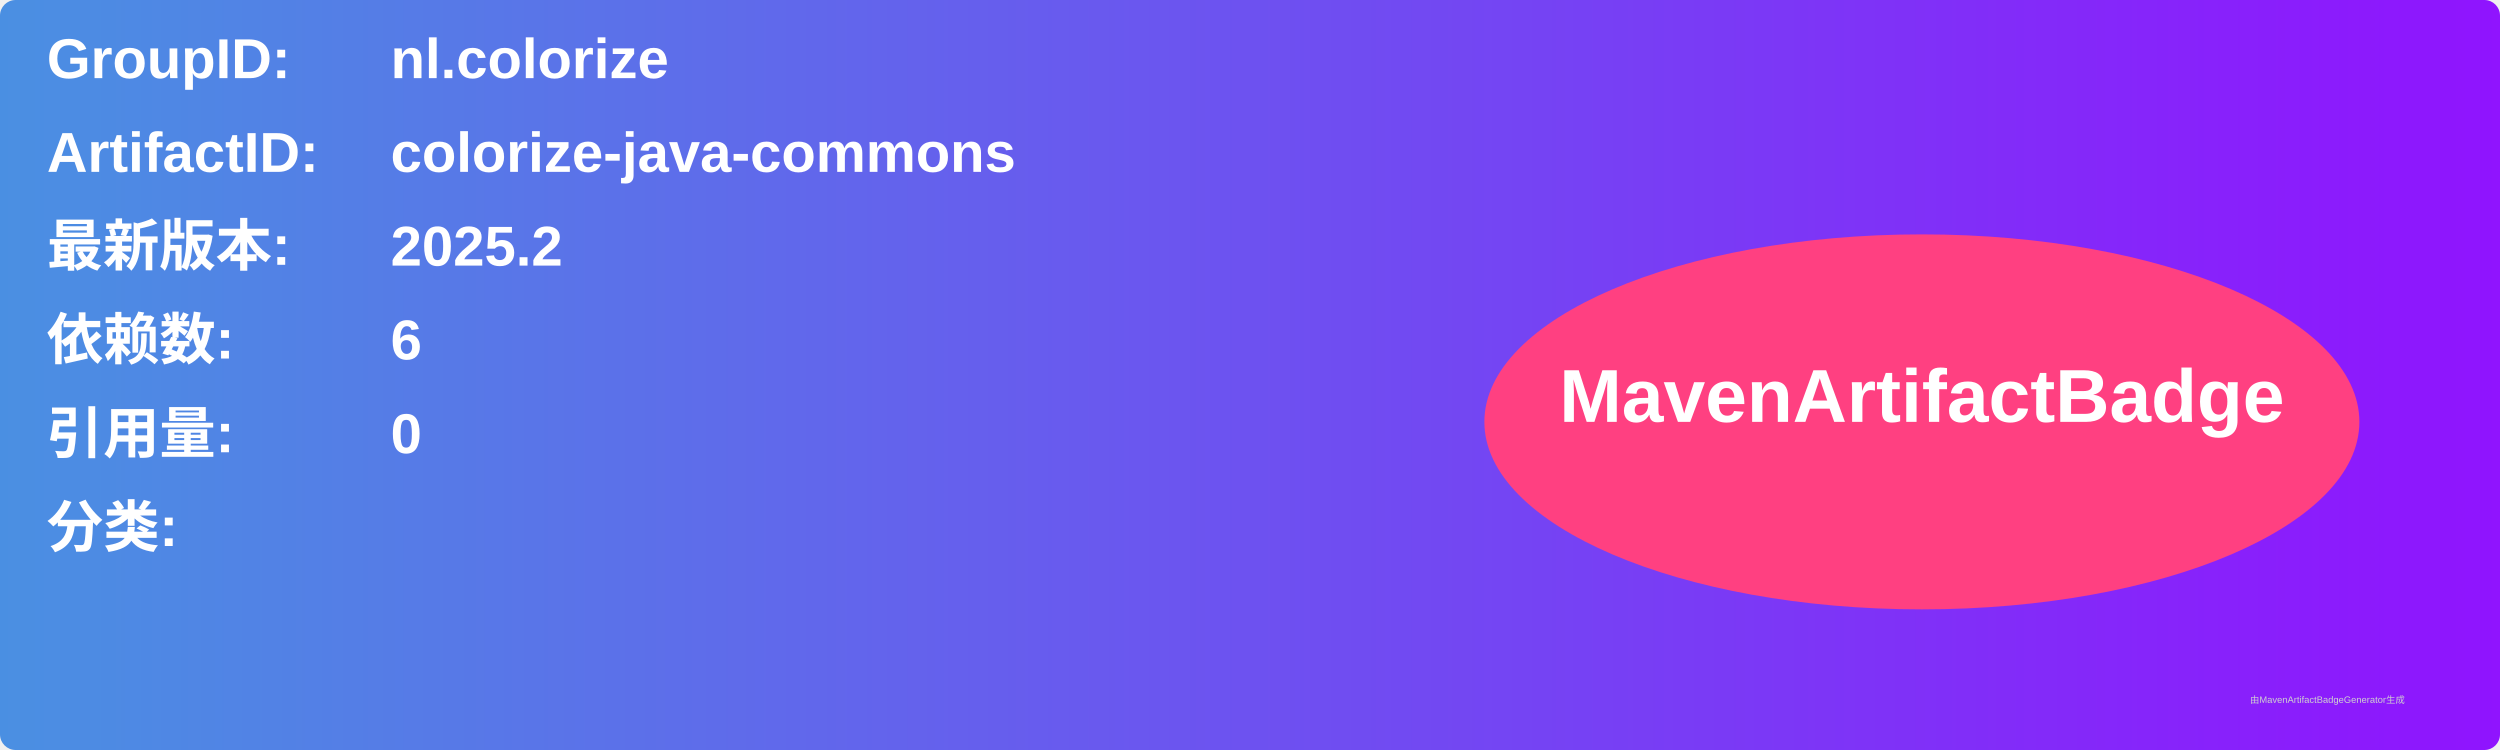
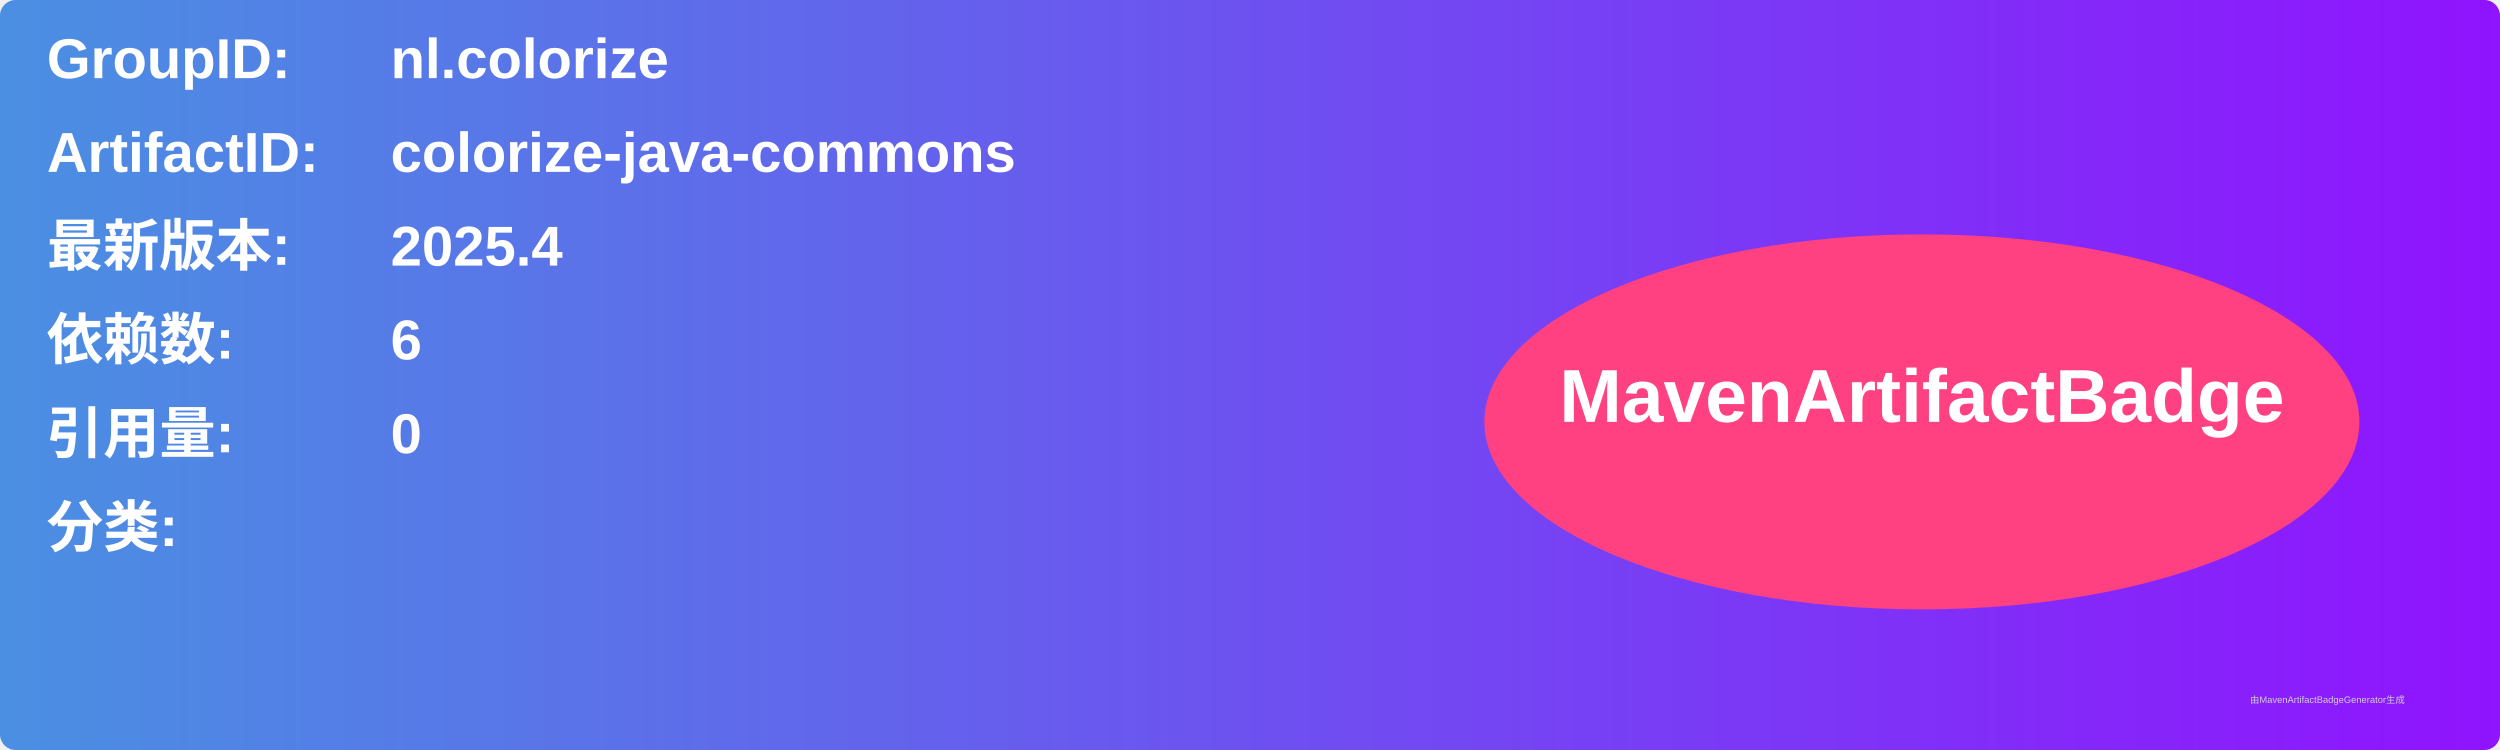
<svg xmlns="http://www.w3.org/2000/svg" width="800" height="240" viewBox="0 0 800 240">
  <linearGradient id="grad" x1="0%" y1="0%" x2="100%" y2="0%">
    <stop offset="0%" stop-color="#4a90e2" />
    <stop offset="100%" stop-color="#9013fe" />
  </linearGradient>
  <rect width="100%" height="100%" rx="5" ry="5" fill="url(#grad)" />
  <g transform="translate(15, 15)">
    <text x="0" y="10" font-family="Arial" font-size="18" fill="white" font-weight="bold" width="260">GroupID:</text>
    <text x="110" y="10" font-family="Arial" font-size="18" fill="white" font-weight="bold" width="460">nl.colorize</text>
    <text x="0" y="40" font-family="Arial" font-size="18" fill="white" font-weight="bold" width="260">ArtifactID:</text>
    <text x="110" y="40" font-family="Arial" font-size="18" fill="white" font-weight="bold" width="460">colorize-java-commons</text>
    <text x="0" y="70" font-family="Arial" font-size="18" fill="white" font-weight="bold">最新版本:</text>
    <text x="110" y="70" font-family="Arial" font-size="18" fill="white" font-weight="bold">
-       <tspan font-weight="bold">2025.2</tspan>
+       <tspan font-weight="bold">2025.4</tspan>
    </text>
    <text x="0" y="100" font-family="Arial" font-size="18" fill="white" font-weight="bold">依赖数: </text>
    <text x="110" y="100" font-family="Arial" font-size="18" fill="white">
      <tspan font-weight="bold">6</tspan>
    </text>
    <text x="0" y="130" font-family="Arial" font-size="18" fill="white" font-weight="bold">引用量: </text>
    <text x="110" y="130" font-family="Arial" font-size="18" fill="white">
      <tspan font-weight="bold">0</tspan>
    </text>
    <text x="0" y="160" font-family="Arial" font-size="18" fill="white" font-weight="bold">分类:</text>
    <text x="10" y="190" font-family="Arial" font-size="10" fill="white">
      <tspan font-weight="bold" />
    </text>
    <ellipse cx="600" cy="120" rx="140" ry="60" fill="#ff4081" />
    <text x="600" y="120" text-anchor="middle" font-family="Arial" font-size="24" fill="white" font-weight="bold">MavenArtifactBadge</text>
  </g>
  <text x="720" y="225" font-family="Arial" font-size="3" fill="#d0d0d0">由MavenArtifactBadgeGenerator生成</text>
</svg>
